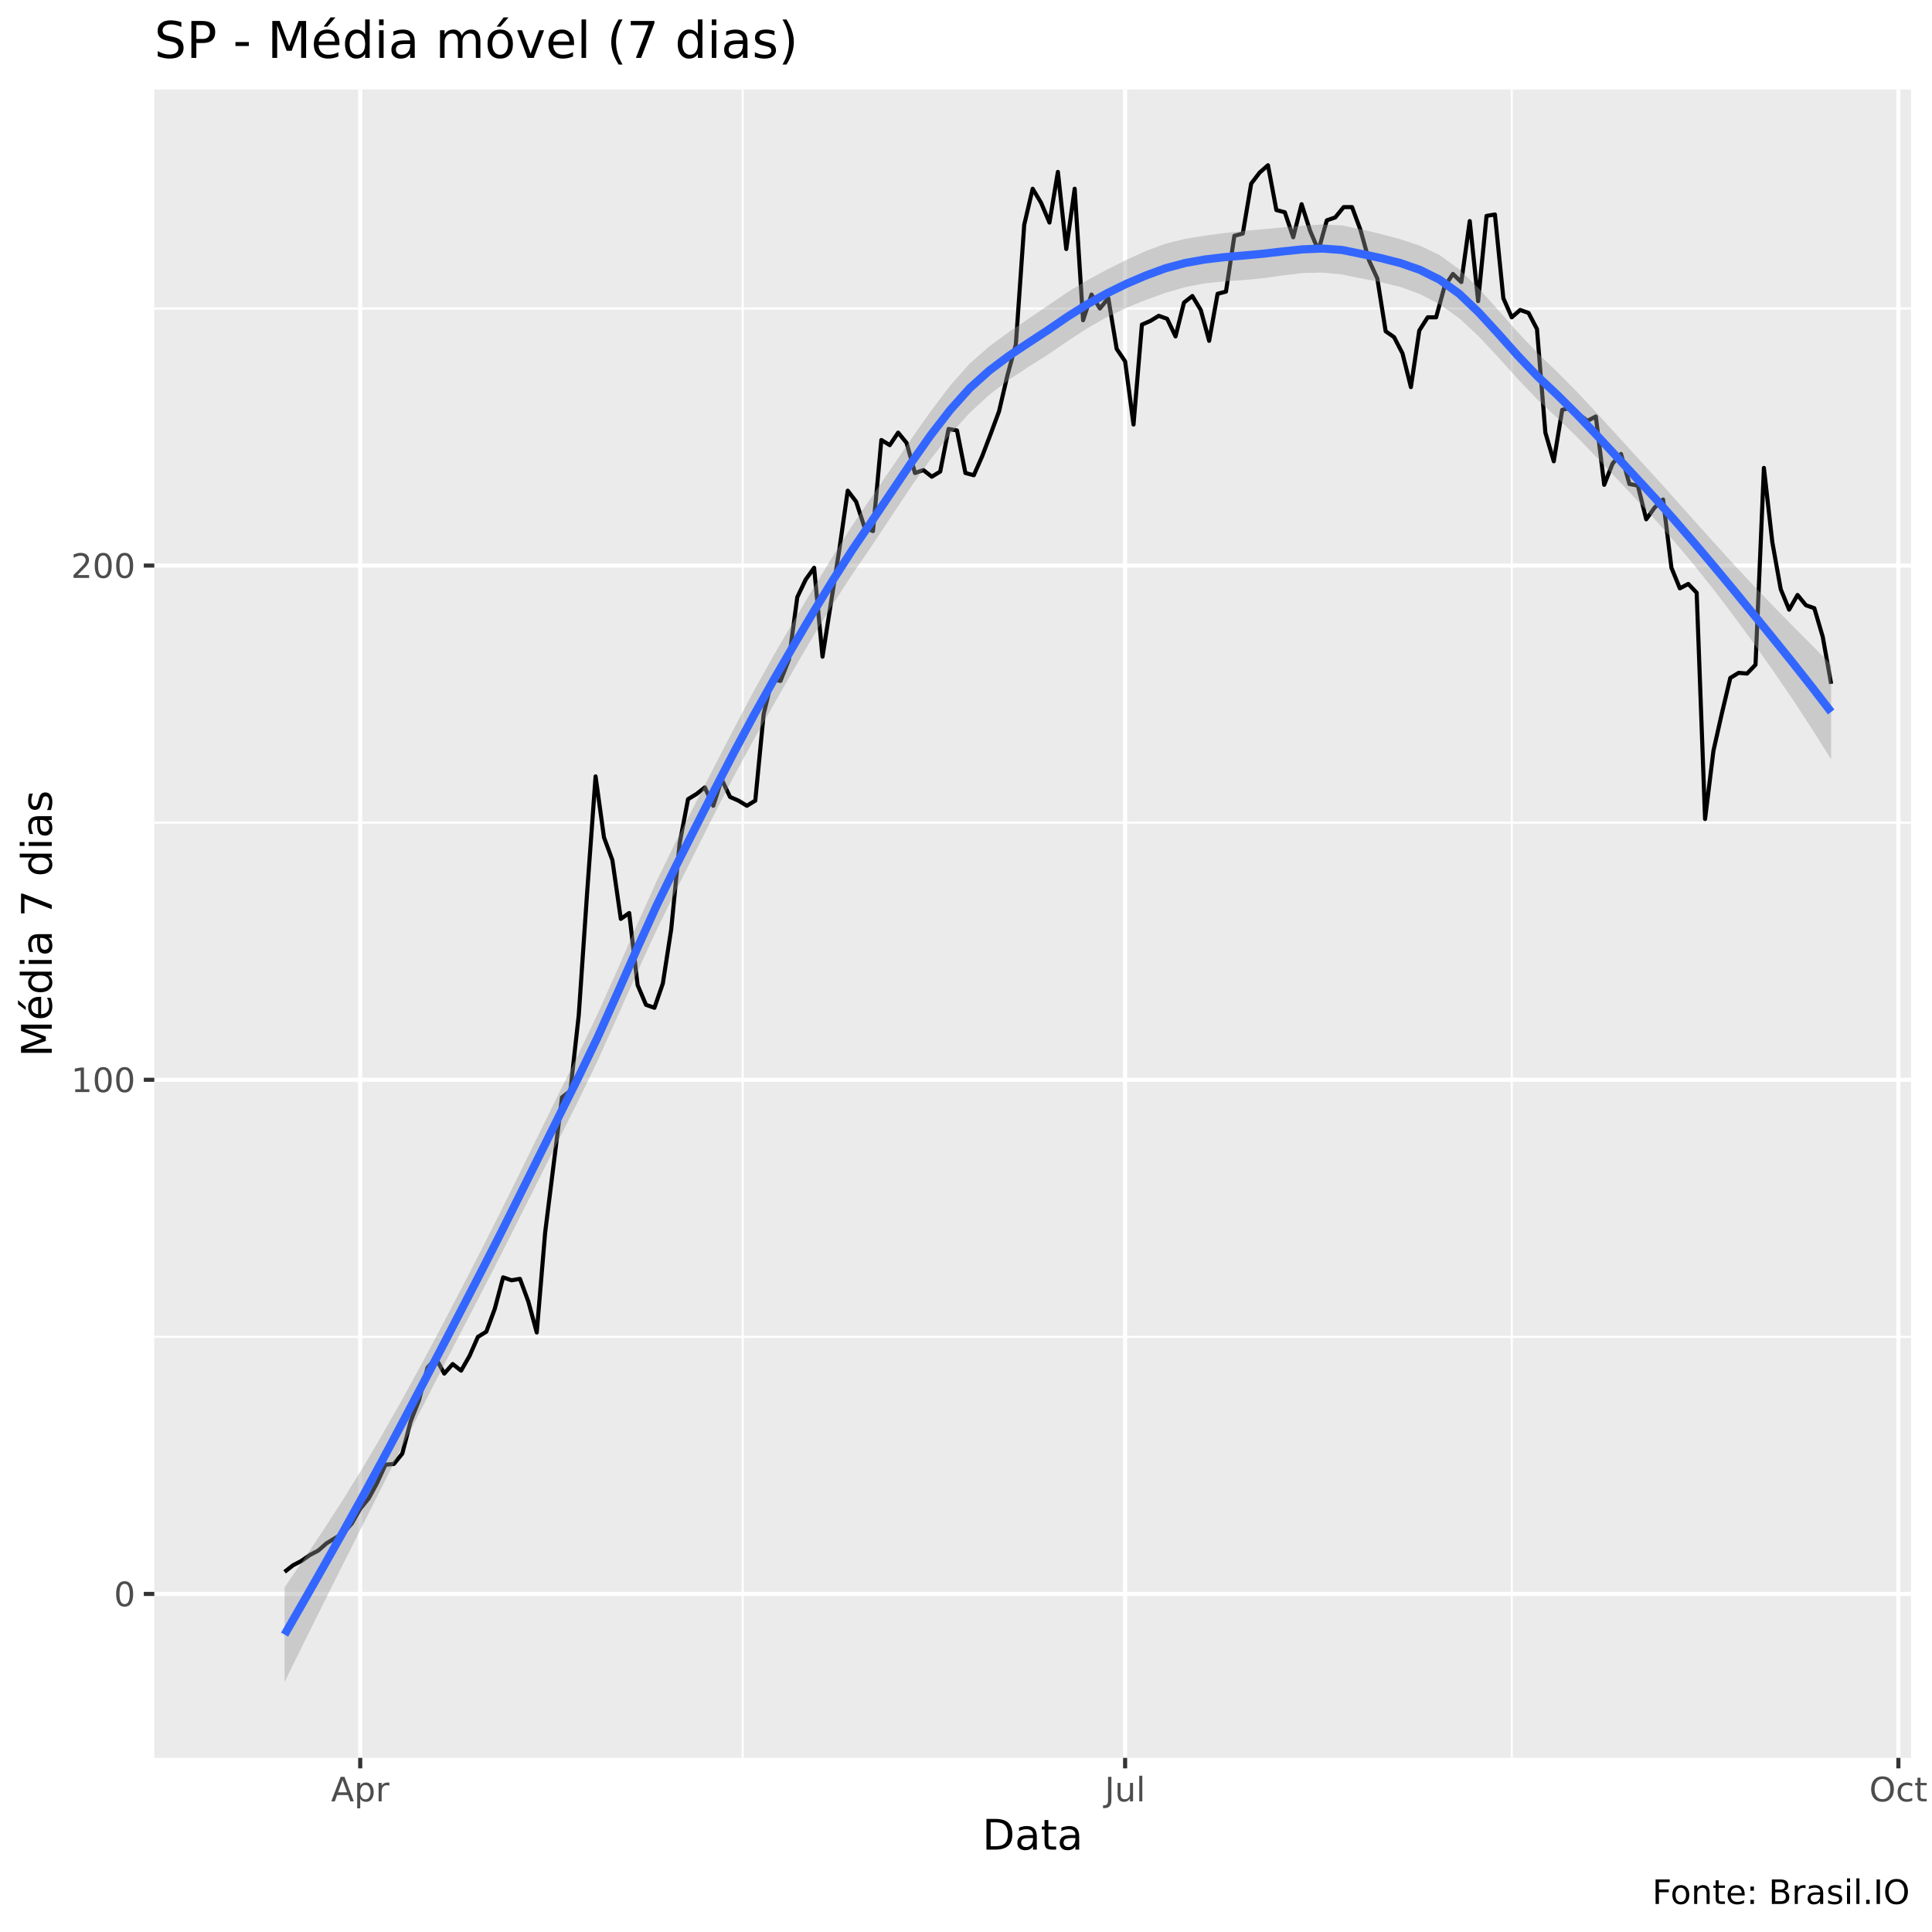
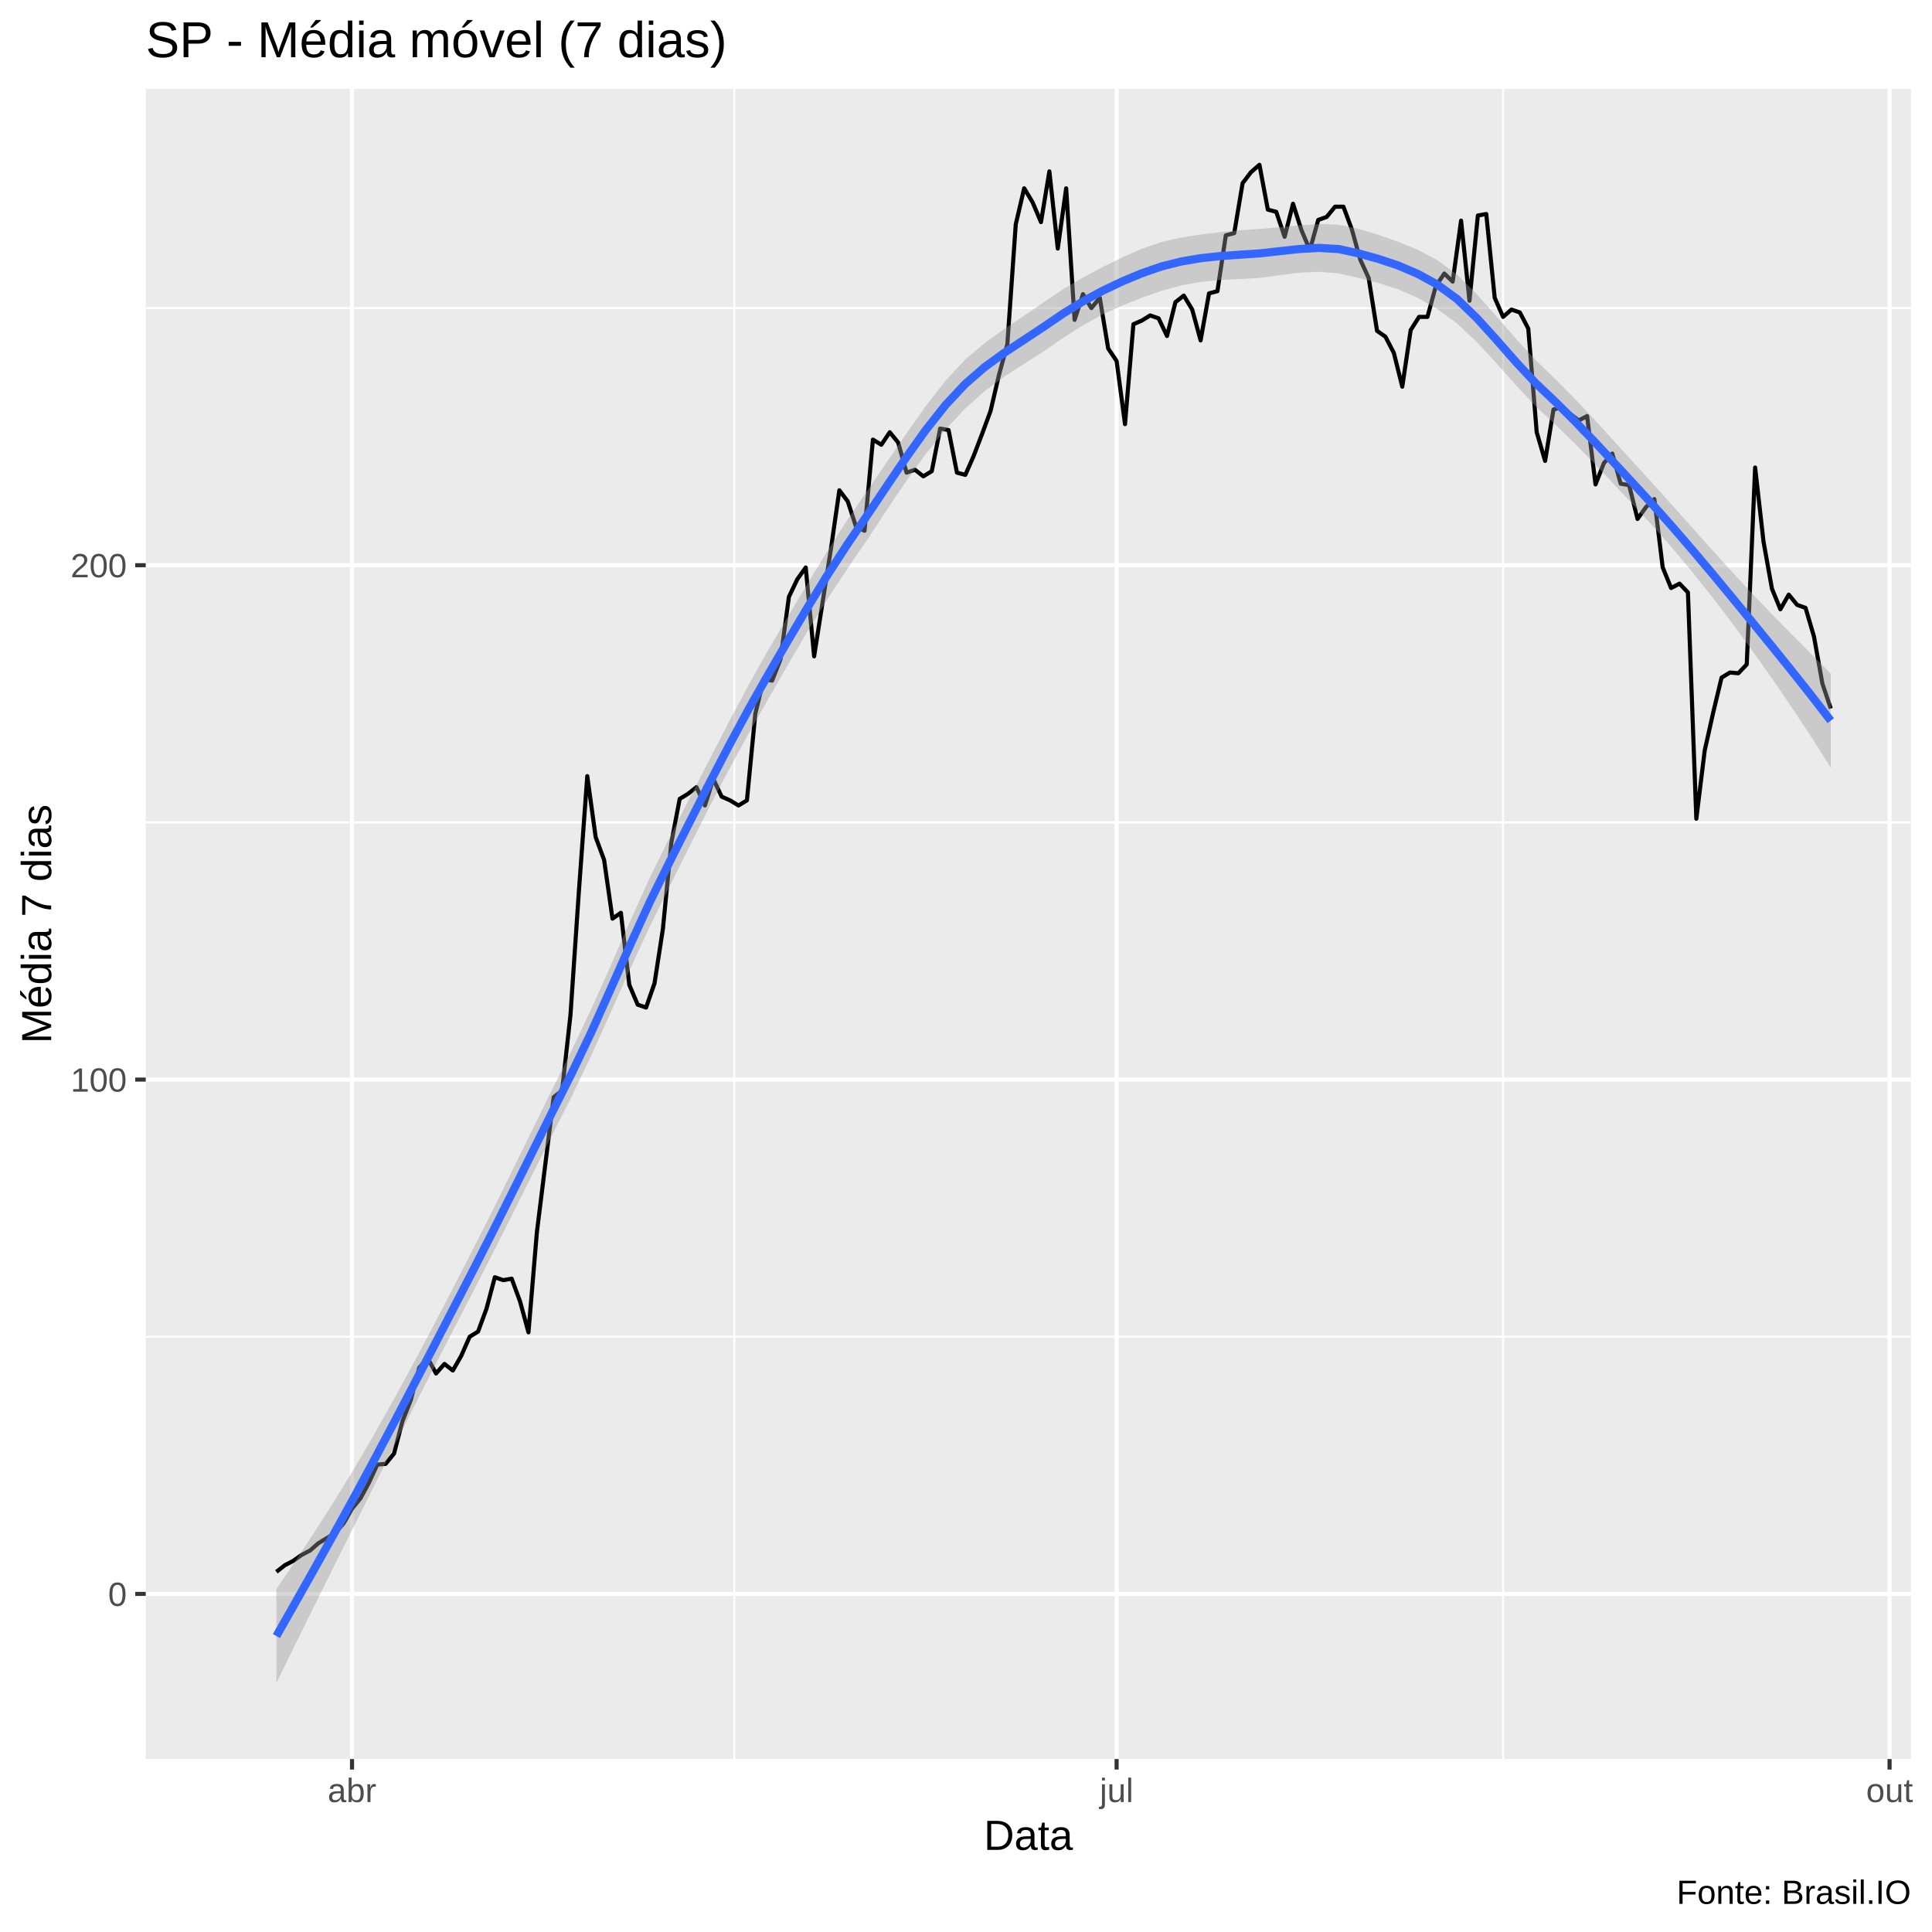
<svg xmlns="http://www.w3.org/2000/svg" viewBox="0 0 504.00 504.00">
  <defs>
    <style type="text/css">
    line, polyline, polygon, path, rect, circle {
      fill: none;
      stroke: #000000;
      stroke-linecap: round;
      stroke-linejoin: round;
      stroke-miterlimit: 10.00;
    }
  </style>
  </defs>
  <rect width="100%" height="100%" style="stroke: none; fill: #FFFFFF;" />
-   <rect x="0" y="0.00" width="504.00" height="504.00" style="stroke-width: 1.07; stroke: #FFFFFF; fill: #FFFFFF;" />
+   <rect x="-0" y="0.00" width="504.00" height="504.00" style="stroke-width: 1.07; stroke: #FFFFFF; fill: #FFFFFF;" />
  <defs>
-     <clipPath id="cpNDAuMjV8NDk4LjUyfDQ1OC41N3wyMy4zMw==">
-       <rect x="40.25" y="23.33" width="458.27" height="435.24" />
+     <clipPath id="cpMzguMDJ8NDk4LjUyfDQ1OC44OHwyMy4xOQ==">
+       <rect x="38.02" y="23.19" width="460.50" height="435.69" />
    </clipPath>
  </defs>
-   <rect x="40.25" y="23.33" width="458.27" height="435.24" style="stroke-width: 1.07; stroke: none; fill: #EBEBEB;" clip-path="url(#cpNDAuMjV8NDk4LjUyfDQ1OC41N3wyMy4zMw==)" />
-   <polyline points="40.25,348.75 498.52,348.75 " style="stroke-width: 0.53; stroke: #FFFFFF; stroke-linecap: butt;" clip-path="url(#cpNDAuMjV8NDk4LjUyfDQ1OC41N3wyMy4zMw==)" />
-   <polyline points="40.25,214.61 498.52,214.61 " style="stroke-width: 0.53; stroke: #FFFFFF; stroke-linecap: butt;" clip-path="url(#cpNDAuMjV8NDk4LjUyfDQ1OC41N3wyMy4zMw==)" />
-   <polyline points="40.25,80.48 498.52,80.48 " style="stroke-width: 0.53; stroke: #FFFFFF; stroke-linecap: butt;" clip-path="url(#cpNDAuMjV8NDk4LjUyfDQ1OC41N3wyMy4zMw==)" />
-   <polyline points="193.74,458.57 193.74,23.33 " style="stroke-width: 0.53; stroke: #FFFFFF; stroke-linecap: butt;" clip-path="url(#cpNDAuMjV8NDk4LjUyfDQ1OC41N3wyMy4zMw==)" />
-   <polyline points="394.37,458.57 394.37,23.33 " style="stroke-width: 0.53; stroke: #FFFFFF; stroke-linecap: butt;" clip-path="url(#cpNDAuMjV8NDk4LjUyfDQ1OC41N3wyMy4zMw==)" />
-   <polyline points="40.25,415.81 498.52,415.81 " style="stroke-width: 1.07; stroke: #FFFFFF; stroke-linecap: butt;" clip-path="url(#cpNDAuMjV8NDk4LjUyfDQ1OC41N3wyMy4zMw==)" />
-   <polyline points="40.25,281.68 498.52,281.68 " style="stroke-width: 1.07; stroke: #FFFFFF; stroke-linecap: butt;" clip-path="url(#cpNDAuMjV8NDk4LjUyfDQ1OC41N3wyMy4zMw==)" />
-   <polyline points="40.25,147.54 498.52,147.54 " style="stroke-width: 1.07; stroke: #FFFFFF; stroke-linecap: butt;" clip-path="url(#cpNDAuMjV8NDk4LjUyfDQ1OC41N3wyMy4zMw==)" />
-   <polyline points="93.97,458.57 93.97,23.33 " style="stroke-width: 1.07; stroke: #FFFFFF; stroke-linecap: butt;" clip-path="url(#cpNDAuMjV8NDk4LjUyfDQ1OC41N3wyMy4zMw==)" />
-   <polyline points="293.51,458.57 293.51,23.33 " style="stroke-width: 1.07; stroke: #FFFFFF; stroke-linecap: butt;" clip-path="url(#cpNDAuMjV8NDk4LjUyfDQ1OC41N3wyMy4zMw==)" />
-   <polyline points="495.23,458.57 495.23,23.33 " style="stroke-width: 1.07; stroke: #FFFFFF; stroke-linecap: butt;" clip-path="url(#cpNDAuMjV8NDk4LjUyfDQ1OC41N3wyMy4zMw==)" />
-   <polyline points="74.24,410.06 76.43,408.34 78.63,407.19 80.82,405.66 83.01,404.51 85.20,402.59 87.40,401.25 89.59,399.91 91.78,397.42 93.97,393.58 96.17,390.90 98.36,386.88 100.55,382.09 102.75,381.90 104.94,379.21 107.13,370.78 109.32,365.22 111.52,356.79 113.71,354.30 115.90,358.33 118.09,355.84 120.29,357.56 122.48,353.73 124.67,348.75 126.86,347.40 129.06,341.46 131.25,333.22 133.44,333.99 135.64,333.61 137.83,339.55 140.02,347.60 142.21,321.54 144.41,303.91 146.60,286.28 148.79,284.55 150.98,264.82 153.18,232.62 155.37,202.54 157.56,218.44 159.75,224.38 161.95,239.71 164.14,238.18 166.33,256.96 168.52,262.13 170.72,262.90 172.91,256.58 175.10,242.40 177.30,219.98 179.49,208.48 181.68,207.14 183.87,205.41 186.07,210.20 188.26,203.31 190.45,207.90 192.64,208.86 194.84,210.20 197.03,208.86 199.22,186.25 201.41,177.25 203.61,177.63 205.80,172.07 207.99,155.78 210.19,151.18 212.38,148.12 214.57,171.31 216.76,157.32 218.96,143.33 221.15,128.00 223.34,130.87 225.53,137.58 227.73,138.54 229.92,114.78 232.11,116.12 234.30,112.86 236.50,115.54 238.69,123.40 240.88,122.63 243.08,124.36 245.27,123.02 247.46,111.90 249.65,112.29 251.85,123.40 254.04,123.97 256.23,118.99 258.42,113.24 260.62,107.30 262.81,97.91 265.00,89.87 267.19,58.63 269.39,49.24 271.58,52.88 273.77,58.06 275.97,44.84 278.16,64.96 280.35,49.24 282.54,83.54 284.74,76.84 286.93,80.48 289.12,77.79 291.31,91.02 293.51,94.27 295.70,110.75 297.89,84.69 300.08,83.73 302.28,82.39 304.47,83.16 306.66,87.76 308.86,78.94 311.05,77.22 313.24,80.86 315.43,88.91 317.63,76.64 319.82,76.07 322.01,61.51 324.20,60.93 326.40,47.90 328.59,45.03 330.78,43.11 332.97,54.80 335.17,55.37 337.36,61.89 339.55,53.27 341.75,60.17 343.94,65.34 346.13,57.48 348.32,56.72 350.52,54.03 352.71,54.03 354.90,59.97 357.09,67.83 359.29,72.62 361.48,86.42 363.67,87.95 365.86,92.17 368.06,100.98 370.25,86.23 372.44,82.78 374.64,82.78 376.83,74.73 379.02,71.47 381.21,73.58 383.41,57.67 385.60,78.56 387.79,56.33 389.98,55.95 392.18,77.79 394.37,82.78 396.56,80.86 398.75,81.63 400.95,85.84 403.14,112.86 405.33,120.33 407.53,106.92 409.72,106.35 411.91,108.07 414.10,109.80 416.30,108.65 418.49,126.47 420.68,120.91 422.87,118.42 425.07,126.27 427.26,126.66 429.45,135.47 431.64,132.41 433.84,130.30 436.03,148.12 438.22,153.48 440.42,152.33 442.61,154.63 444.80,213.65 446.99,195.83 449.19,186.06 451.38,176.86 453.57,175.52 455.76,175.71 457.96,173.41 460.15,122.06 462.34,141.41 464.53,153.68 466.73,159.04 468.92,155.21 471.11,157.89 473.30,158.66 475.50,166.13 477.69,178.39 " style="stroke-width: 1.07; stroke-linecap: butt;" clip-path="url(#cpNDAuMjV8NDk4LjUyfDQ1OC41N3wyMy4zMw==)" />
-   <polygon points="74.24,414.05 79.35,406.64 84.45,399.01 89.56,391.09 94.67,382.83 99.78,374.16 104.88,365.14 109.99,355.81 115.10,346.22 120.20,336.45 125.31,326.54 130.42,316.43 135.52,306.14 140.63,295.74 145.74,285.35 150.84,275.07 155.95,264.39 161.06,252.97 166.17,241.28 171.27,229.89 176.38,219.42 181.49,209.42 186.59,199.48 191.70,189.61 196.81,179.96 201.91,170.80 207.02,162.08 212.13,153.53 217.24,145.14 222.34,137.06 227.45,129.54 232.56,122.08 237.66,114.60 242.77,107.32 247.88,100.57 252.98,94.84 258.09,90.34 263.20,86.60 268.30,83.15 273.41,79.69 278.52,76.19 283.63,73.11 288.73,70.35 293.84,67.79 298.95,65.47 304.05,63.57 309.16,62.32 314.27,61.48 319.37,60.80 324.48,60.24 329.59,59.79 334.70,59.32 339.80,58.86 344.91,58.57 350.02,58.80 355.12,59.82 360.23,61.05 365.34,62.41 370.44,64.10 375.55,66.54 380.66,70.25 385.77,75.25 390.87,80.92 395.98,86.70 401.09,92.10 406.19,96.97 411.30,102.14 416.41,107.59 421.51,113.19 426.62,118.79 431.73,124.37 436.83,130.05 441.94,135.77 447.05,141.46 452.16,147.08 457.26,152.58 462.37,157.89 467.48,163.09 472.58,168.22 477.69,173.36 477.69,198.10 472.58,189.98 467.48,182.20 462.37,174.72 457.26,167.51 452.16,160.53 447.05,153.82 441.94,147.41 436.83,141.31 431.73,135.52 426.62,130.02 421.51,124.60 416.41,119.19 411.30,113.94 406.19,108.96 401.09,104.26 395.98,98.91 390.87,93.22 385.77,87.76 380.66,83.01 375.55,79.38 370.44,76.72 365.34,74.86 360.23,73.61 355.12,72.63 350.02,71.59 344.91,71.11 339.80,71.24 334.70,71.83 329.59,72.57 324.48,73.06 319.37,73.39 314.27,73.93 309.16,74.91 304.05,76.39 298.95,78.24 293.84,80.29 288.73,82.73 283.63,85.65 278.52,88.99 273.41,92.49 268.30,95.71 263.20,99.06 258.09,102.97 252.98,107.68 247.88,113.31 242.77,119.79 237.66,126.99 232.56,134.65 227.45,142.36 222.34,149.83 217.24,157.67 212.13,165.99 207.02,174.74 201.91,183.65 196.81,192.66 191.70,202.06 186.59,211.88 181.49,222.03 176.38,232.26 171.27,242.65 166.17,253.77 161.06,265.26 155.95,276.62 150.84,287.22 145.74,297.34 140.63,307.54 135.52,317.73 130.42,327.84 125.31,337.78 120.20,347.60 115.10,357.48 109.99,367.45 104.88,377.50 99.78,387.61 94.67,397.76 89.56,407.92 84.45,418.13 79.35,428.40 74.24,438.79 " style="stroke-width: 0.00; stroke: none; fill: #999999; fill-opacity: 0.40;" clip-path="url(#cpNDAuMjV8NDk4LjUyfDQ1OC41N3wyMy4zMw==)" />
-   <polyline points="74.24,414.05 79.35,406.64 84.45,399.01 89.56,391.09 94.67,382.83 99.78,374.16 104.88,365.14 109.99,355.81 115.10,346.22 120.20,336.45 125.31,326.54 130.42,316.43 135.52,306.14 140.63,295.74 145.74,285.35 150.84,275.07 155.95,264.39 161.06,252.97 166.17,241.28 171.27,229.89 176.38,219.42 181.49,209.42 186.59,199.48 191.70,189.61 196.81,179.96 201.91,170.80 207.02,162.08 212.13,153.53 217.24,145.14 222.34,137.06 227.45,129.54 232.56,122.08 237.66,114.60 242.77,107.32 247.88,100.57 252.98,94.84 258.09,90.34 263.20,86.60 268.30,83.15 273.41,79.69 278.52,76.19 283.63,73.11 288.73,70.35 293.84,67.79 298.95,65.47 304.05,63.57 309.16,62.32 314.27,61.48 319.37,60.80 324.48,60.24 329.59,59.79 334.70,59.32 339.80,58.86 344.91,58.57 350.02,58.80 355.12,59.82 360.23,61.05 365.34,62.41 370.44,64.10 375.55,66.54 380.66,70.25 385.77,75.25 390.87,80.92 395.98,86.70 401.09,92.10 406.19,96.97 411.30,102.14 416.41,107.59 421.51,113.19 426.62,118.79 431.73,124.37 436.83,130.05 441.94,135.77 447.05,141.46 452.16,147.08 457.26,152.58 462.37,157.89 467.48,163.09 472.58,168.22 477.69,173.36 " style="stroke-width: 2.13; stroke: none;" clip-path="url(#cpNDAuMjV8NDk4LjUyfDQ1OC41N3wyMy4zMw==)" />
-   <polyline points="477.69,198.10 472.58,189.98 467.48,182.20 462.37,174.72 457.26,167.51 452.16,160.53 447.05,153.82 441.94,147.41 436.83,141.31 431.73,135.52 426.62,130.02 421.51,124.60 416.41,119.19 411.30,113.94 406.19,108.96 401.09,104.26 395.98,98.91 390.87,93.22 385.77,87.76 380.66,83.01 375.55,79.38 370.44,76.72 365.34,74.86 360.23,73.61 355.12,72.63 350.02,71.59 344.91,71.11 339.80,71.24 334.70,71.83 329.59,72.57 324.48,73.06 319.37,73.39 314.27,73.93 309.16,74.91 304.05,76.39 298.95,78.24 293.84,80.29 288.73,82.73 283.63,85.65 278.52,88.99 273.41,92.49 268.30,95.71 263.20,99.06 258.09,102.97 252.98,107.68 247.88,113.31 242.77,119.79 237.66,126.99 232.56,134.65 227.45,142.36 222.34,149.83 217.24,157.67 212.13,165.99 207.02,174.74 201.91,183.65 196.81,192.66 191.70,202.06 186.59,211.88 181.49,222.03 176.38,232.26 171.27,242.65 166.17,253.77 161.06,265.26 155.95,276.62 150.84,287.22 145.74,297.34 140.63,307.54 135.52,317.73 130.42,327.84 125.31,337.78 120.20,347.60 115.10,357.48 109.99,367.45 104.88,377.50 99.78,387.61 94.67,397.76 89.56,407.92 84.45,418.13 79.35,428.40 74.24,438.79 " style="stroke-width: 2.13; stroke: none;" clip-path="url(#cpNDAuMjV8NDk4LjUyfDQ1OC41N3wyMy4zMw==)" />
-   <polyline points="74.24,426.42 79.35,417.52 84.45,408.57 89.56,399.51 94.67,390.30 99.78,380.89 104.88,371.32 109.99,361.63 115.10,351.85 120.20,342.02 125.31,332.16 130.42,322.14 135.52,311.93 140.63,301.64 145.74,291.34 150.84,281.14 155.95,270.50 161.06,259.12 166.17,247.53 171.27,236.27 176.38,225.84 181.49,215.72 186.59,205.68 191.70,195.83 196.81,186.31 201.91,177.23 207.02,168.41 212.13,159.76 217.24,151.40 222.34,143.45 227.45,135.95 232.56,128.36 237.66,120.80 242.77,113.55 247.88,106.94 252.98,101.26 258.09,96.66 263.20,92.83 268.30,89.43 273.41,86.09 278.52,82.59 283.63,79.38 288.73,76.54 293.84,74.04 298.95,71.86 304.05,69.98 309.16,68.61 314.27,67.70 319.37,67.09 324.48,66.65 329.59,66.18 334.70,65.58 339.80,65.05 344.91,64.84 350.02,65.20 355.12,66.23 360.23,67.33 365.34,68.63 370.44,70.41 375.55,72.96 380.66,76.63 385.77,81.51 390.87,87.07 395.98,92.81 401.09,98.18 406.19,102.96 411.30,108.04 416.41,113.39 421.51,118.89 426.62,124.41 431.73,129.95 436.83,135.68 441.94,141.59 447.05,147.64 452.16,153.81 457.26,160.04 462.37,166.31 467.48,172.64 472.58,179.10 477.69,185.73 " style="stroke-width: 2.13; stroke: #3366FF; stroke-linecap: butt;" clip-path="url(#cpNDAuMjV8NDk4LjUyfDQ1OC41N3wyMy4zMw==)" />
+   <rect x="38.02" y="23.19" width="460.50" height="435.69" style="stroke-width: 1.07; stroke: none; fill: #EBEBEB;" clip-path="url(#cpMzguMDJ8NDk4LjUyfDQ1OC44OHwyMy4xOQ==)" />
+   <polyline points="38.02,348.72 498.52,348.72 " style="stroke-width: 0.53; stroke: #FFFFFF; stroke-linecap: butt;" clip-path="url(#cpMzguMDJ8NDk4LjUyfDQ1OC44OHwyMy4xOQ==)" />
+   <polyline points="38.02,214.54 498.52,214.54 " style="stroke-width: 0.53; stroke: #FFFFFF; stroke-linecap: butt;" clip-path="url(#cpMzguMDJ8NDk4LjUyfDQ1OC44OHwyMy4xOQ==)" />
+   <polyline points="38.02,80.37 498.52,80.37 " style="stroke-width: 0.53; stroke: #FFFFFF; stroke-linecap: butt;" clip-path="url(#cpMzguMDJ8NDk4LjUyfDQ1OC44OHwyMy4xOQ==)" />
+   <polyline points="191.56,458.88 191.56,23.19 " style="stroke-width: 0.53; stroke: #FFFFFF; stroke-linecap: butt;" clip-path="url(#cpMzguMDJ8NDk4LjUyfDQ1OC44OHwyMy4xOQ==)" />
+   <polyline points="392.11,458.88 392.11,23.19 " style="stroke-width: 0.53; stroke: #FFFFFF; stroke-linecap: butt;" clip-path="url(#cpMzguMDJ8NDk4LjUyfDQ1OC44OHwyMy4xOQ==)" />
+   <polyline points="38.02,415.80 498.52,415.80 " style="stroke-width: 1.07; stroke: #FFFFFF; stroke-linecap: butt;" clip-path="url(#cpMzguMDJ8NDk4LjUyfDQ1OC44OHwyMy4xOQ==)" />
+   <polyline points="38.02,281.63 498.52,281.63 " style="stroke-width: 1.07; stroke: #FFFFFF; stroke-linecap: butt;" clip-path="url(#cpMzguMDJ8NDk4LjUyfDQ1OC44OHwyMy4xOQ==)" />
+   <polyline points="38.02,147.45 498.52,147.45 " style="stroke-width: 1.07; stroke: #FFFFFF; stroke-linecap: butt;" clip-path="url(#cpMzguMDJ8NDk4LjUyfDQ1OC44OHwyMy4xOQ==)" />
+   <polyline points="91.83,458.88 91.83,23.19 " style="stroke-width: 1.07; stroke: #FFFFFF; stroke-linecap: butt;" clip-path="url(#cpMzguMDJ8NDk4LjUyfDQ1OC44OHwyMy4xOQ==)" />
+   <polyline points="291.29,458.88 291.29,23.19 " style="stroke-width: 1.07; stroke: #FFFFFF; stroke-linecap: butt;" clip-path="url(#cpMzguMDJ8NDk4LjUyfDQ1OC44OHwyMy4xOQ==)" />
+   <polyline points="492.93,458.88 492.93,23.19 " style="stroke-width: 1.07; stroke: #FFFFFF; stroke-linecap: butt;" clip-path="url(#cpMzguMDJ8NDk4LjUyfDQ1OC44OHwyMy4xOQ==)" />
+   <polyline points="72.10,410.05 74.30,408.33 76.49,407.18 78.68,405.64 80.87,404.49 83.06,402.58 85.26,401.24 87.45,399.89 89.64,397.40 91.83,393.57 94.02,390.89 96.21,386.86 98.41,382.07 100.60,381.88 102.79,379.19 104.98,370.76 107.17,365.20 109.37,356.77 111.56,354.27 113.75,358.30 115.94,355.81 118.13,357.53 120.32,353.70 122.52,348.72 124.71,347.37 126.90,341.43 129.09,333.19 131.28,333.96 133.48,333.57 135.67,339.52 137.86,347.57 140.05,321.50 142.24,303.86 144.43,286.23 146.63,284.50 148.82,264.76 151.01,232.56 153.20,202.47 155.39,218.38 157.59,224.32 159.78,239.65 161.97,238.12 164.16,256.90 166.35,262.08 168.54,262.84 170.74,256.52 172.93,242.33 175.12,219.91 177.31,208.41 179.50,207.07 181.69,205.34 183.89,210.13 186.08,203.23 188.27,207.83 190.46,208.79 192.65,210.13 194.85,208.79 197.04,186.17 199.23,177.16 201.42,177.55 203.61,171.99 205.80,155.70 208.00,151.10 210.19,148.03 212.38,171.22 214.57,157.23 216.76,143.24 218.96,127.90 221.15,130.78 223.34,137.49 225.53,138.45 227.72,114.68 229.91,116.02 232.11,112.76 234.30,115.44 236.49,123.30 238.68,122.54 240.87,124.26 243.07,122.92 245.26,111.80 247.45,112.19 249.64,123.30 251.83,123.88 254.02,118.89 256.22,113.14 258.41,107.20 260.60,97.81 262.79,89.76 264.98,58.52 267.18,49.12 269.37,52.77 271.56,57.94 273.75,44.71 275.94,64.84 278.13,49.12 280.33,83.43 282.52,76.73 284.71,80.37 286.90,77.68 289.09,90.91 291.29,94.17 293.48,110.65 295.67,84.58 297.86,83.63 300.05,82.28 302.24,83.05 304.44,87.65 306.63,78.83 308.82,77.11 311.01,80.75 313.20,88.80 315.40,76.53 317.59,75.96 319.78,61.39 321.97,60.82 324.16,47.78 326.35,44.91 328.55,42.99 330.74,54.68 332.93,55.26 335.12,61.77 337.31,53.15 339.51,60.05 341.70,65.22 343.89,57.37 346.08,56.60 348.27,53.92 350.46,53.92 352.66,59.86 354.85,67.72 357.04,72.51 359.23,86.31 361.42,87.84 363.61,92.06 365.81,100.88 368.00,86.12 370.19,82.67 372.38,82.67 374.57,74.62 376.77,71.36 378.96,73.47 381.15,57.56 383.34,78.45 385.53,56.22 387.72,55.83 389.92,77.68 392.11,82.67 394.30,80.75 396.49,81.52 398.68,85.73 400.88,112.76 403.07,120.24 405.26,106.82 407.45,106.24 409.64,107.97 411.83,109.69 414.03,108.54 416.22,126.37 418.41,120.81 420.60,118.32 422.79,126.18 424.99,126.56 427.18,135.38 429.37,132.31 431.56,130.20 433.75,148.03 435.94,153.40 438.14,152.25 440.33,154.55 442.52,213.58 444.71,195.76 446.90,185.98 449.10,176.78 451.29,175.44 453.48,175.63 455.67,173.33 457.86,121.96 460.05,141.32 462.25,153.59 464.44,158.95 466.63,155.12 468.82,157.80 471.01,158.57 473.21,166.05 475.40,178.31 477.59,184.83 " style="stroke-width: 1.07; stroke-linecap: butt;" clip-path="url(#cpMzguMDJ8NDk4LjUyfDQ1OC44OHwyMy4xOQ==)" />
+   <polygon points="72.10,414.53 77.24,406.95 82.37,399.16 87.50,391.09 92.64,382.69 97.77,373.89 102.90,364.75 108.03,355.32 113.17,345.64 118.30,335.78 123.43,325.80 128.56,315.62 133.70,305.25 138.83,294.80 143.96,284.37 149.10,274.06 154.23,263.27 159.36,251.78 164.49,240.06 169.63,228.70 174.76,218.28 179.89,208.23 185.02,198.24 190.16,188.33 195.29,178.67 200.42,169.54 205.56,160.80 210.69,152.22 215.82,143.81 220.95,135.76 226.09,128.25 231.22,120.73 236.35,113.23 241.48,105.97 246.62,99.34 251.75,93.82 256.88,89.48 262.01,85.81 267.15,82.35 272.28,78.85 277.41,75.39 282.55,72.38 287.68,69.65 292.81,67.12 297.94,64.87 303.08,63.10 308.21,61.96 313.34,61.17 318.47,60.54 323.61,60.05 328.74,59.70 333.87,59.27 339.01,58.78 344.14,58.44 349.27,58.61 354.40,59.70 359.54,61.25 364.67,63.04 369.80,65.14 374.93,67.84 380.07,71.61 385.20,76.68 390.33,82.46 395.47,88.37 400.60,93.92 405.73,98.87 410.86,104.06 416.00,109.53 421.13,115.15 426.26,120.78 431.39,126.41 436.53,132.13 441.66,137.88 446.79,143.61 451.93,149.28 457.06,154.81 462.19,160.16 467.32,165.39 472.46,170.56 477.59,175.74 477.59,200.28 472.46,192.16 467.32,184.38 462.19,176.89 457.06,169.66 451.93,162.65 446.79,155.91 441.66,149.46 436.53,143.31 431.39,137.47 426.26,131.92 421.13,126.45 416.00,121.02 410.86,115.75 405.73,110.76 400.60,105.97 395.47,100.50 390.33,94.71 385.20,89.17 380.07,84.36 374.93,80.63 369.80,77.69 364.67,75.45 359.54,73.81 354.40,72.49 349.27,71.34 344.14,70.91 339.01,71.13 333.87,71.78 328.74,72.47 323.61,72.80 318.47,73.04 313.34,73.52 308.21,74.44 303.08,75.85 297.94,77.65 292.81,79.66 287.68,82.00 282.55,84.83 277.41,88.11 272.28,91.65 267.15,94.92 262.01,98.23 256.88,102.02 251.75,106.60 246.62,112.08 241.48,118.45 236.35,125.58 231.22,133.23 226.09,141.01 220.95,148.53 215.82,156.34 210.69,164.64 205.56,173.38 200.42,182.34 195.29,191.37 190.16,200.77 185.02,210.59 179.89,220.77 174.76,231.07 169.63,241.45 164.49,252.53 159.36,264.01 154.23,275.40 149.10,286.10 143.96,296.25 138.83,306.49 133.70,316.74 128.56,326.92 123.43,336.94 118.30,346.84 113.17,356.82 108.03,366.89 102.90,377.04 97.77,387.27 92.64,397.54 87.50,407.82 82.37,418.15 77.24,428.56 72.10,439.07 " style="stroke-width: 0.00; stroke: none; fill: #999999; fill-opacity: 0.40;" clip-path="url(#cpMzguMDJ8NDk4LjUyfDQ1OC44OHwyMy4xOQ==)" />
+   <polyline points="72.10,414.53 77.24,406.95 82.37,399.16 87.50,391.09 92.64,382.69 97.77,373.89 102.90,364.75 108.03,355.32 113.17,345.64 118.30,335.78 123.43,325.80 128.56,315.62 133.70,305.25 138.83,294.80 143.96,284.37 149.10,274.06 154.23,263.27 159.36,251.78 164.49,240.06 169.63,228.70 174.76,218.28 179.89,208.23 185.02,198.24 190.16,188.33 195.29,178.67 200.42,169.54 205.56,160.80 210.69,152.22 215.82,143.81 220.95,135.76 226.09,128.25 231.22,120.73 236.35,113.23 241.48,105.97 246.62,99.34 251.75,93.82 256.88,89.48 262.01,85.81 267.15,82.35 272.28,78.85 277.41,75.39 282.55,72.38 287.68,69.65 292.81,67.12 297.94,64.87 303.08,63.10 308.21,61.96 313.34,61.17 318.47,60.54 323.61,60.05 328.74,59.70 333.87,59.27 339.01,58.78 344.14,58.44 349.27,58.61 354.40,59.70 359.54,61.25 364.67,63.04 369.80,65.14 374.93,67.84 380.07,71.61 385.20,76.68 390.33,82.46 395.47,88.37 400.60,93.92 405.73,98.87 410.86,104.06 416.00,109.53 421.13,115.15 426.26,120.78 431.39,126.41 436.53,132.13 441.66,137.88 446.79,143.61 451.93,149.28 457.06,154.81 462.19,160.16 467.32,165.39 472.46,170.56 477.59,175.74 " style="stroke-width: 2.13; stroke: none;" clip-path="url(#cpMzguMDJ8NDk4LjUyfDQ1OC44OHwyMy4xOQ==)" />
+   <polyline points="477.59,200.28 472.46,192.16 467.32,184.38 462.19,176.89 457.06,169.66 451.93,162.65 446.79,155.91 441.66,149.46 436.53,143.31 431.39,137.47 426.26,131.92 421.13,126.45 416.00,121.02 410.86,115.75 405.73,110.76 400.60,105.97 395.47,100.50 390.33,94.71 385.20,89.17 380.07,84.36 374.93,80.63 369.80,77.69 364.67,75.45 359.54,73.81 354.40,72.49 349.27,71.34 344.14,70.91 339.01,71.13 333.87,71.78 328.74,72.47 323.61,72.80 318.47,73.04 313.34,73.52 308.21,74.44 303.08,75.85 297.94,77.65 292.81,79.66 287.68,82.00 282.55,84.83 277.41,88.11 272.28,91.65 267.15,94.92 262.01,98.23 256.88,102.02 251.75,106.60 246.62,112.08 241.48,118.45 236.35,125.58 231.22,133.23 226.09,141.01 220.95,148.53 215.82,156.34 210.69,164.64 205.56,173.38 200.42,182.34 195.29,191.37 190.16,200.77 185.02,210.59 179.89,220.77 174.76,231.07 169.63,241.45 164.49,252.53 159.36,264.01 154.23,275.40 149.10,286.10 143.96,296.25 138.83,306.49 133.70,316.74 128.56,326.92 123.43,336.94 118.30,346.84 113.17,356.82 108.03,366.89 102.90,377.04 97.77,387.27 92.64,397.54 87.50,407.82 82.37,418.15 77.24,428.56 72.10,439.07 " style="stroke-width: 2.13; stroke: none;" clip-path="url(#cpMzguMDJ8NDk4LjUyfDQ1OC44OHwyMy4xOQ==)" />
+   <polyline points="72.10,426.80 77.24,417.75 82.37,408.65 87.50,399.46 92.64,390.11 97.77,380.58 102.90,370.90 108.03,361.10 113.17,351.23 118.30,341.31 123.43,331.37 128.56,321.27 133.70,311.00 138.83,300.65 143.96,290.31 149.10,280.08 154.23,269.33 159.36,257.89 164.49,246.30 169.63,235.07 174.76,224.68 179.89,214.50 185.02,204.42 190.16,194.55 195.29,185.02 200.42,175.94 205.56,167.09 210.69,158.43 215.82,150.07 220.95,142.15 226.09,134.63 231.22,126.98 236.35,119.41 241.48,112.21 246.62,105.71 251.75,100.21 256.88,95.75 262.01,92.02 267.15,88.64 272.28,85.25 277.41,81.75 282.55,78.60 287.68,75.83 292.81,73.39 297.94,71.26 303.08,69.48 308.21,68.20 313.34,67.34 318.47,66.79 323.61,66.43 328.74,66.09 333.87,65.52 339.01,64.96 344.14,64.67 349.27,64.98 354.40,66.10 359.54,67.53 364.67,69.24 369.80,71.42 374.93,74.23 380.07,77.98 385.20,82.93 390.33,88.58 395.47,94.43 400.60,99.94 405.73,104.81 410.86,109.91 416.00,115.28 421.13,120.80 426.26,126.35 431.39,131.94 436.53,137.72 441.66,143.67 446.79,149.76 451.93,155.97 457.06,162.24 462.19,168.53 467.32,174.89 472.46,181.36 477.59,188.01 " style="stroke-width: 2.13; stroke: #3366FF; stroke-linecap: butt;" clip-path="url(#cpMzguMDJ8NDk4LjUyfDQ1OC44OHwyMy4xOQ==)" />
  <defs>
    <clipPath id="cpMC4wMHw1MDQuMDB8NTA0LjAwfDAuMDA=">
      <rect x="0.00" y="0.00" width="504.00" height="504.00" />
    </clipPath>
  </defs>
  <g clip-path="url(#cpMC4wMHw1MDQuMDB8NTA0LjAwfDAuMDA=)">
-     <text x="29.72" y="419.02" style="font-size: 8.80px; fill: #4D4D4D; font-family: DejaVu Sans;" textLength="5.60px" lengthAdjust="spacingAndGlyphs">0</text>
+     <text x="28.20" y="418.95" style="font-size: 8.80px; fill: #4D4D4D; font-family: Arial;" textLength="4.89px" lengthAdjust="spacingAndGlyphs">0</text>
  </g>
  <g clip-path="url(#cpMC4wMHw1MDQuMDB8NTA0LjAwfDAuMDA=)">
-     <text x="18.53" y="284.89" style="font-size: 8.80px; fill: #4D4D4D; font-family: DejaVu Sans;" textLength="16.80px" lengthAdjust="spacingAndGlyphs">100</text>
+     <text x="18.41" y="284.78" style="font-size: 8.80px; fill: #4D4D4D; font-family: Arial;" textLength="14.68px" lengthAdjust="spacingAndGlyphs">100</text>
  </g>
  <g clip-path="url(#cpMC4wMHw1MDQuMDB8NTA0LjAwfDAuMDA=)">
-     <text x="18.53" y="150.75" style="font-size: 8.80px; fill: #4D4D4D; font-family: DejaVu Sans;" textLength="16.80px" lengthAdjust="spacingAndGlyphs">200</text>
+     <text x="18.41" y="150.60" style="font-size: 8.80px; fill: #4D4D4D; font-family: Arial;" textLength="14.68px" lengthAdjust="spacingAndGlyphs">200</text>
  </g>
-   <polyline points="37.51,415.81 40.25,415.81 " style="stroke-width: 1.07; stroke: #333333; stroke-linecap: butt;" clip-path="url(#cpMC4wMHw1MDQuMDB8NTA0LjAwfDAuMDA=)" />
-   <polyline points="37.51,281.68 40.25,281.68 " style="stroke-width: 1.07; stroke: #333333; stroke-linecap: butt;" clip-path="url(#cpMC4wMHw1MDQuMDB8NTA0LjAwfDAuMDA=)" />
-   <polyline points="37.51,147.54 40.25,147.54 " style="stroke-width: 1.07; stroke: #333333; stroke-linecap: butt;" clip-path="url(#cpMC4wMHw1MDQuMDB8NTA0LjAwfDAuMDA=)" />
-   <polyline points="93.97,461.31 93.97,458.57 " style="stroke-width: 1.07; stroke: #333333; stroke-linecap: butt;" clip-path="url(#cpMC4wMHw1MDQuMDB8NTA0LjAwfDAuMDA=)" />
-   <polyline points="293.51,461.31 293.51,458.57 " style="stroke-width: 1.07; stroke: #333333; stroke-linecap: butt;" clip-path="url(#cpMC4wMHw1MDQuMDB8NTA0LjAwfDAuMDA=)" />
-   <polyline points="495.23,461.31 495.23,458.57 " style="stroke-width: 1.07; stroke: #333333; stroke-linecap: butt;" clip-path="url(#cpMC4wMHw1MDQuMDB8NTA0LjAwfDAuMDA=)" />
+   <polyline points="35.28,415.80 38.02,415.80 " style="stroke-width: 1.07; stroke: #333333; stroke-linecap: butt;" clip-path="url(#cpMC4wMHw1MDQuMDB8NTA0LjAwfDAuMDA=)" />
+   <polyline points="35.28,281.63 38.02,281.63 " style="stroke-width: 1.07; stroke: #333333; stroke-linecap: butt;" clip-path="url(#cpMC4wMHw1MDQuMDB8NTA0LjAwfDAuMDA=)" />
+   <polyline points="35.28,147.45 38.02,147.45 " style="stroke-width: 1.07; stroke: #333333; stroke-linecap: butt;" clip-path="url(#cpMC4wMHw1MDQuMDB8NTA0LjAwfDAuMDA=)" />
+   <polyline points="91.83,461.62 91.83,458.88 " style="stroke-width: 1.07; stroke: #333333; stroke-linecap: butt;" clip-path="url(#cpMC4wMHw1MDQuMDB8NTA0LjAwfDAuMDA=)" />
+   <polyline points="291.29,461.62 291.29,458.88 " style="stroke-width: 1.07; stroke: #333333; stroke-linecap: butt;" clip-path="url(#cpMC4wMHw1MDQuMDB8NTA0LjAwfDAuMDA=)" />
+   <polyline points="492.93,461.62 492.93,458.88 " style="stroke-width: 1.07; stroke: #333333; stroke-linecap: butt;" clip-path="url(#cpMC4wMHw1MDQuMDB8NTA0LjAwfDAuMDA=)" />
  <g clip-path="url(#cpMC4wMHw1MDQuMDB8NTA0LjAwfDAuMDA=)">
-     <text x="86.36" y="469.92" style="font-size: 8.80px; fill: #4D4D4D; font-family: DejaVu Sans;" textLength="15.22px" lengthAdjust="spacingAndGlyphs">Apr</text>
+     <text x="85.47" y="470.11" style="font-size: 8.80px; fill: #4D4D4D; font-family: Arial;" textLength="12.72px" lengthAdjust="spacingAndGlyphs">abr</text>
  </g>
  <g clip-path="url(#cpMC4wMHw1MDQuMDB8NTA0LjAwfDAuMDA=)">
-     <text x="288.20" y="469.92" style="font-size: 8.80px; fill: #4D4D4D; font-family: DejaVu Sans;" textLength="10.62px" lengthAdjust="spacingAndGlyphs">Jul</text>
+     <text x="286.88" y="470.11" style="font-size: 8.80px; fill: #4D4D4D; font-family: Arial;" textLength="8.80px" lengthAdjust="spacingAndGlyphs">jul</text>
  </g>
  <g clip-path="url(#cpMC4wMHw1MDQuMDB8NTA0LjAwfDAuMDA=)">
-     <text x="487.62" y="469.92" style="font-size: 8.80px; fill: #4D4D4D; font-family: DejaVu Sans;" textLength="15.22px" lengthAdjust="spacingAndGlyphs">Oct</text>
+     <text x="486.81" y="470.11" style="font-size: 8.80px; fill: #4D4D4D; font-family: Arial;" textLength="12.23px" lengthAdjust="spacingAndGlyphs">out</text>
  </g>
  <g clip-path="url(#cpMC4wMHw1MDQuMDB8NTA0LjAwfDAuMDA=)">
-     <text x="256.26" y="482.51" style="font-size: 11.00px; font-family: DejaVu Sans;" textLength="26.26px" lengthAdjust="spacingAndGlyphs">Data</text>
+     <text x="256.65" y="482.57" style="font-size: 11.00px; font-family: Arial;" textLength="23.24px" lengthAdjust="spacingAndGlyphs">Data</text>
  </g>
  <g clip-path="url(#cpMC4wMHw1MDQuMDB8NTA0LjAwfDAuMDA=)">
-     <text transform="translate(13.50,275.72) rotate(-90)" style="font-size: 11.00px; font-family: DejaVu Sans;" textLength="69.54px" lengthAdjust="spacingAndGlyphs">Média 7 dias</text>
+     <text transform="translate(13.35,272.22) rotate(-90)" style="font-size: 11.00px; font-family: Arial;" textLength="62.37px" lengthAdjust="spacingAndGlyphs">Média 7 dias</text>
  </g>
  <g clip-path="url(#cpMC4wMHw1MDQuMDB8NTA0LjAwfDAuMDA=)">
-     <text x="40.25" y="15.10" style="font-size: 13.20px; font-family: DejaVu Sans;" textLength="167.97px" lengthAdjust="spacingAndGlyphs">SP - Média móvel (7 dias)</text>
+     <text x="38.02" y="14.93" style="font-size: 13.20px; font-family: Arial;" textLength="151.85px" lengthAdjust="spacingAndGlyphs">SP - Média móvel (7 dias)</text>
  </g>
  <g clip-path="url(#cpMC4wMHw1MDQuMDB8NTA0LjAwfDAuMDA=)">
-     <text x="431.03" y="496.69" style="font-size: 8.80px; font-family: DejaVu Sans;" textLength="67.49px" lengthAdjust="spacingAndGlyphs">Fonte: Brasil.IO</text>
+     <text x="437.39" y="496.67" style="font-size: 8.80px; font-family: Arial;" textLength="61.13px" lengthAdjust="spacingAndGlyphs">Fonte: Brasil.IO</text>
  </g>
</svg>
